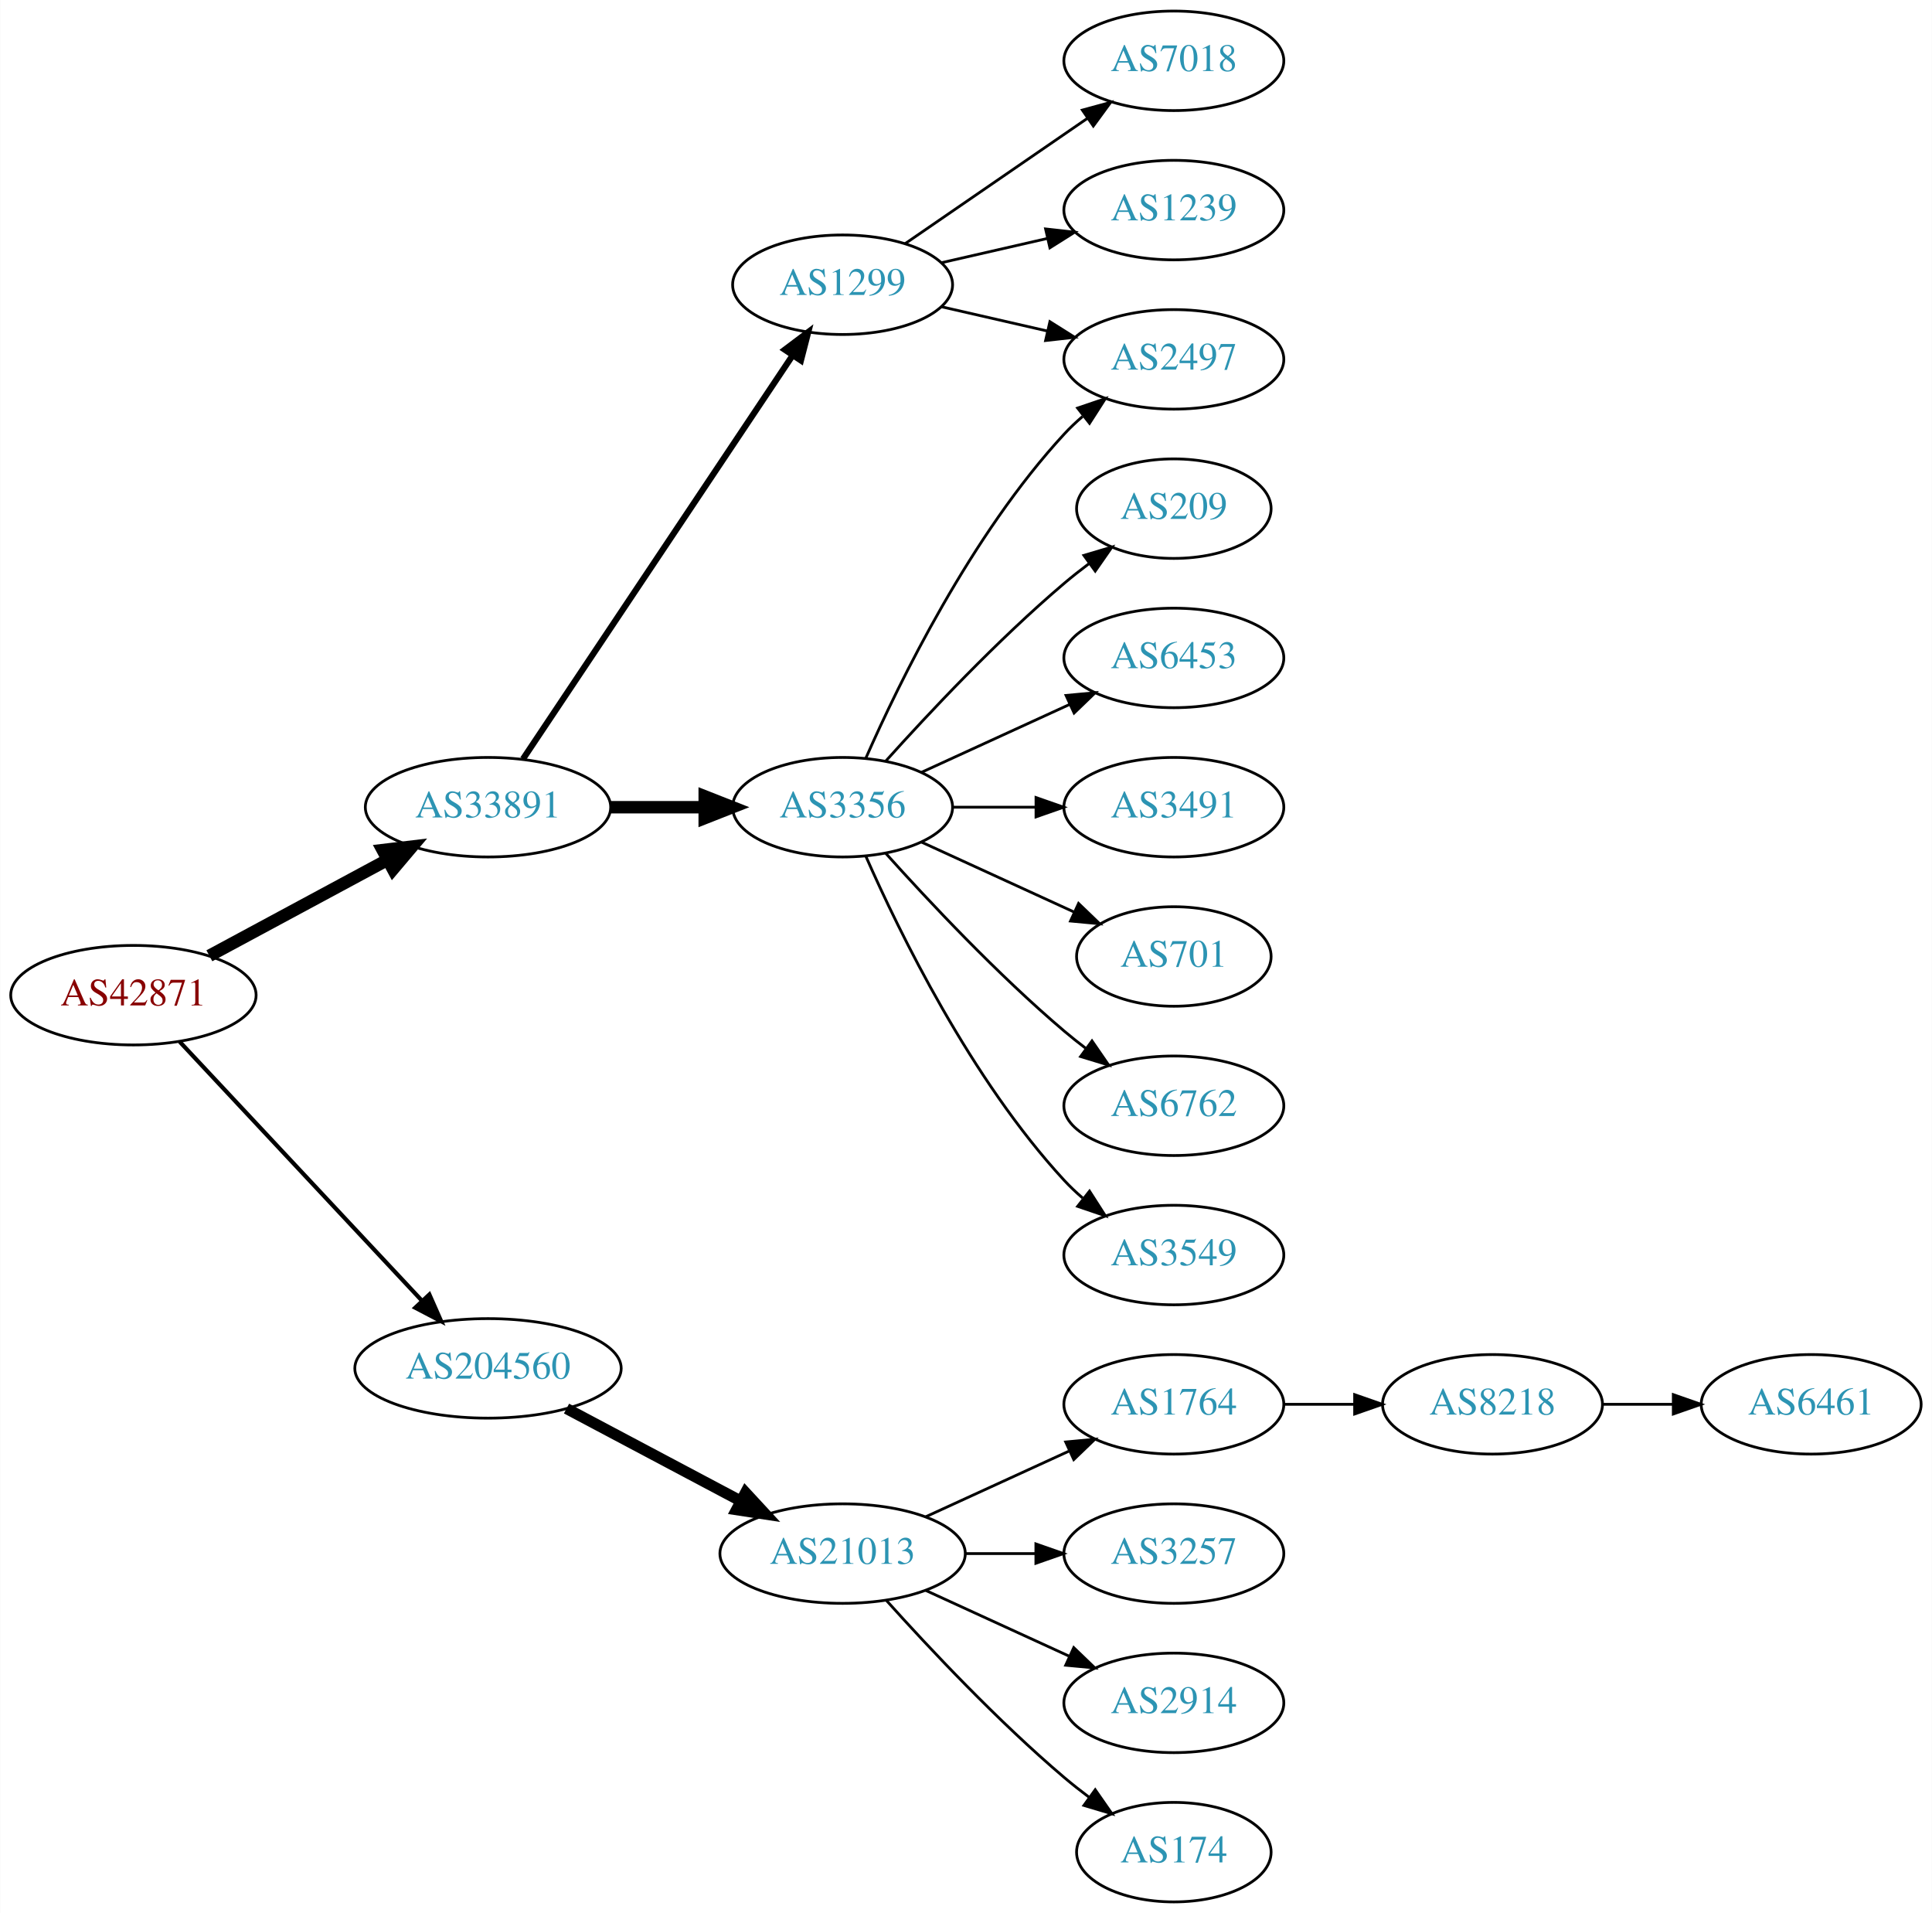
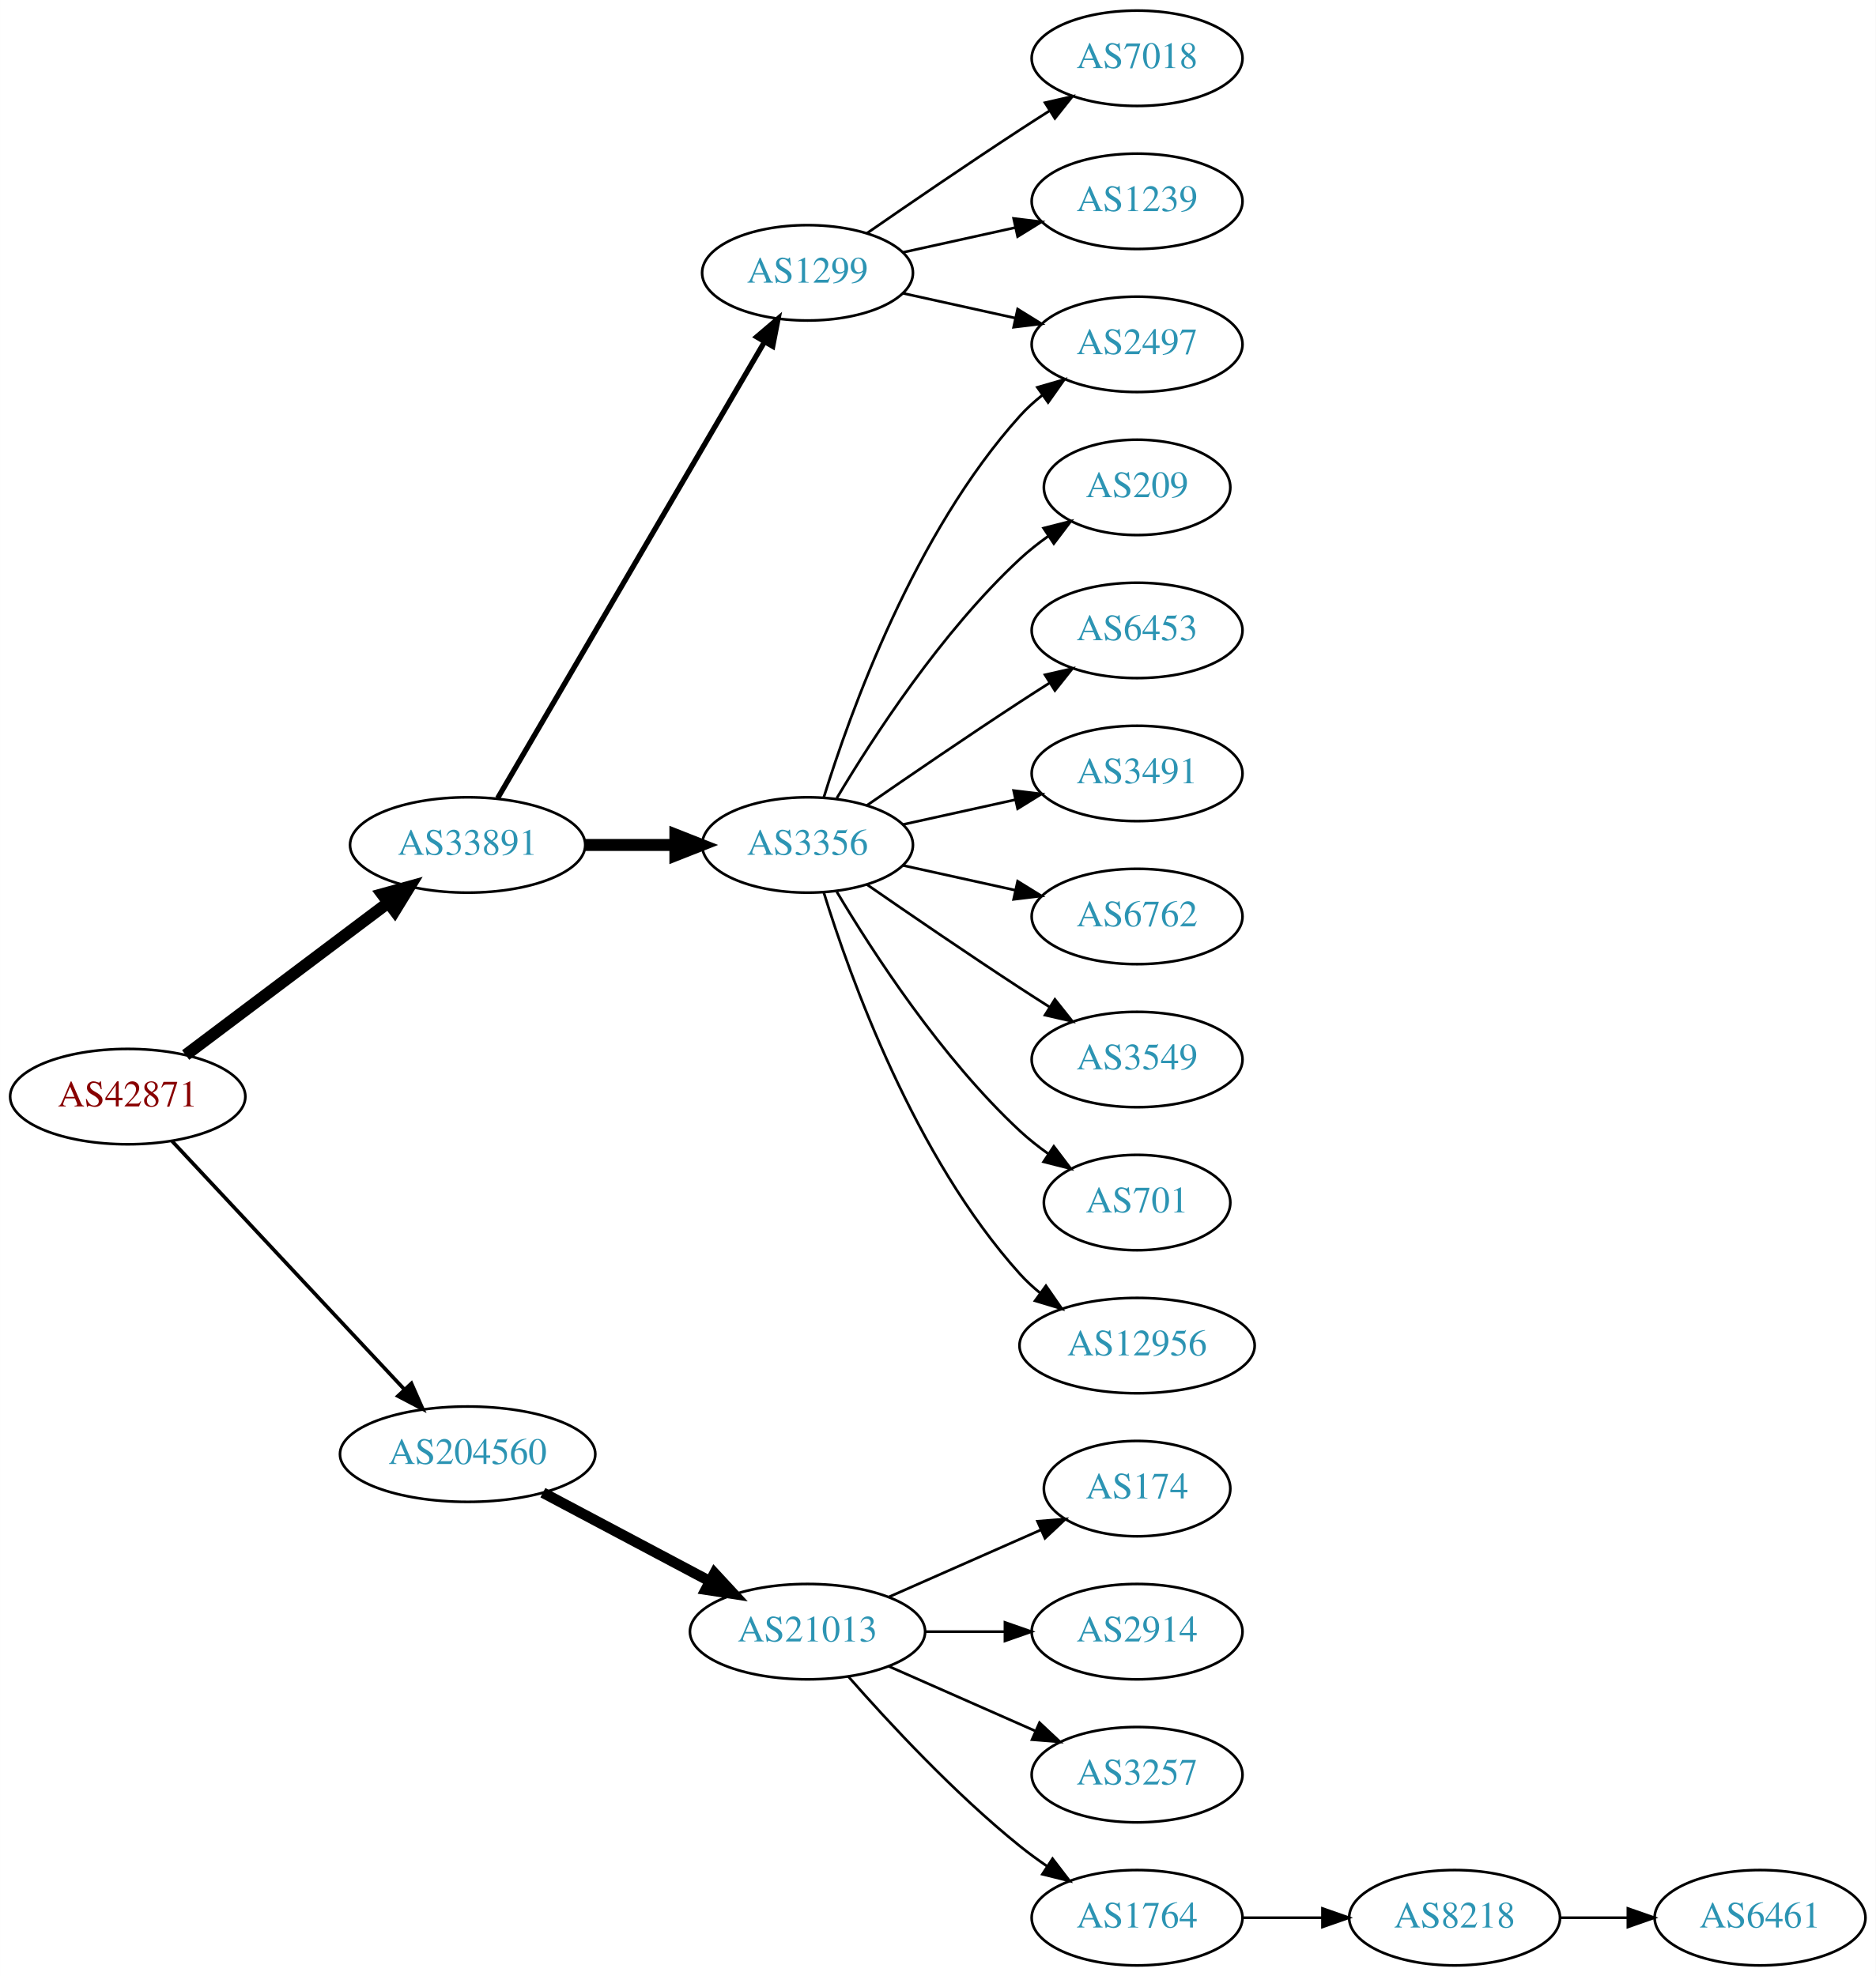
- <svg xmlns="http://www.w3.org/2000/svg" xmlns:xlink="http://www.w3.org/1999/xlink" width="699pt" height="692pt" viewBox="0.00 0.00 698.85 692.00">
-   <g id="graph0" class="graph" transform="scale(1 1) rotate(0) translate(4 688)">
-     <polygon fill="white" stroke="none" points="-4,4 -4,-688 694.855,-688 694.855,4 -4,4" />
+ <svg xmlns="http://www.w3.org/2000/svg" xmlns:xlink="http://www.w3.org/1999/xlink" width="708pt" height="746pt" viewBox="0.00 0.00 707.95 746.00">
+   <g id="graph0" class="graph" transform="scale(1 1) rotate(0) translate(4 742)">
+     <polygon fill="white" stroke="none" points="-4,4 -4,-742 703.954,-742 703.954,4 -4,4" />
    <g id="node1" class="node">
      <g id="a_node1">
        <a xlink:href="/asn/42871" xlink:title="AS42871 ~ Michael Gamsjaeger AS [AT]">
          <ellipse fill="#ffffff" stroke="black" cx="44.196" cy="-328" rx="44.393" ry="18" />
          <text text-anchor="middle" x="44.196" y="-324.3" font-family="Times,serif" font-size="14.00" fill="#880000">AS42871</text>
        </a>
      </g>
    </g>
    <g id="node2" class="node">
      <g id="a_node2">
        <a xlink:href="/asn/33891" xlink:title="AS33891 ~ CORE-BACKBONE GMBH GLOBAL NETWORK [DE]">
-           <ellipse fill="#ffffff" stroke="black" cx="172.488" cy="-396" rx="44.393" ry="18" />
-           <text text-anchor="middle" x="172.488" y="-392.3" font-family="Times,serif" font-size="14.00" fill="#2c94b3">AS33891</text>
+           <ellipse fill="#ffffff" stroke="black" cx="172.488" cy="-423" rx="44.393" ry="18" />
+           <text text-anchor="middle" x="172.488" y="-419.3" font-family="Times,serif" font-size="14.00" fill="#2c94b3">AS33891</text>
        </a>
      </g>
    </g>
    <g id="edge1" class="edge">
-       <path fill="none" stroke="black" stroke-width="4.5" d="M71.671,-342.255C90.363,-352.319 115.614,-365.916 136.042,-376.915" />
-       <polygon fill="black" stroke="black" stroke-width="4.5" points="134.376,-380.49 145.048,-381.764 138.11,-373.556 134.376,-380.49" />
+       <path fill="none" stroke="black" stroke-width="4.5" d="M66.051,-343.687C86.891,-359.364 119.106,-383.597 142.443,-401.152" />
+       <polygon fill="black" stroke="black" stroke-width="4.5" points="140.244,-404.425 150.602,-407.289 144.978,-398.131 140.244,-404.425" />
    </g>
    <g id="node3" class="node">
      <g id="a_node3">
        <a xlink:href="/asn/204560" xlink:title="AS204560 ~ Lenzeder Gesellschaft m.b.H &amp; Co KG [AU]">
          <ellipse fill="#ffffff" stroke="black" cx="172.488" cy="-193" rx="48.192" ry="18" />
          <text text-anchor="middle" x="172.488" y="-189.3" font-family="Times,serif" font-size="14.00" fill="#2c94b3">AS204560</text>
        </a>
      </g>
    </g>
    <g id="edge2" class="edge">
-       <path fill="none" stroke="black" stroke-width="1.5" d="M60.936,-311.175C82.962,-287.63 123.124,-244.698 148.499,-217.574" />
-       <polygon fill="black" stroke="black" stroke-width="1.5" points="151.274,-219.731 155.55,-210.037 146.162,-214.949 151.274,-219.731" />
+       <path fill="none" stroke="black" stroke-width="1.385" d="M60.936,-311.175C82.962,-287.63 123.124,-244.698 148.499,-217.574" />
+       <polygon fill="black" stroke="black" stroke-width="1.385" points="151.274,-219.731 155.55,-210.037 146.162,-214.949 151.274,-219.731" />
    </g>
    <g id="node4" class="node">
      <g id="a_node4">
        <a xlink:href="/asn/1299" xlink:title="AS1299 ~ Telia Carrier [EU]">
-           <ellipse fill="#ffffff" stroke="black" cx="300.78" cy="-585" rx="39.794" ry="18" />
-           <text text-anchor="middle" x="300.78" y="-581.3" font-family="Times,serif" font-size="14.00" fill="#2c94b3">AS1299</text>
+           <ellipse fill="#ffffff" stroke="black" cx="300.78" cy="-639" rx="39.794" ry="18" />
+           <text text-anchor="middle" x="300.78" y="-635.3" font-family="Times,serif" font-size="14.00" fill="#2c94b3">AS1299</text>
        </a>
      </g>
    </g>
    <g id="edge3" class="edge">
-       <path fill="none" stroke="black" stroke-width="2.25" d="M185.143,-413.442C207.473,-446.859 256.384,-520.057 282.515,-559.163" />
-       <polygon fill="black" stroke="black" stroke-width="2.25" points="279.869,-561.503 288.335,-567.873 285.69,-557.614 279.869,-561.503" />
+       <path fill="none" stroke="black" stroke-width="2" d="M183.823,-440.676C206.042,-478.679 258.452,-568.316 284.514,-612.89" />
+       <polygon fill="black" stroke="black" stroke-width="2" points="281.586,-614.817 289.655,-621.683 287.629,-611.284 281.586,-614.817" />
    </g>
    <g id="node5" class="node">
      <g id="a_node5">
        <a xlink:href="/asn/3356" xlink:title="AS3356 ~ Level 3 Parent, LLC [US]">
-           <ellipse fill="#ffffff" stroke="black" cx="300.78" cy="-396" rx="39.794" ry="18" />
-           <text text-anchor="middle" x="300.78" y="-392.3" font-family="Times,serif" font-size="14.00" fill="#2c94b3">AS3356</text>
+           <ellipse fill="#ffffff" stroke="black" cx="300.78" cy="-423" rx="39.794" ry="18" />
+           <text text-anchor="middle" x="300.78" y="-419.3" font-family="Times,serif" font-size="14.00" fill="#2c94b3">AS3356</text>
        </a>
      </g>
    </g>
    <g id="edge4" class="edge">
-       <path fill="none" stroke="black" stroke-width="4.5" d="M216.95,-396C227.876,-396 239.675,-396 250.848,-396" />
-       <polygon fill="black" stroke="black" stroke-width="4.5" points="250.89,-399.938 260.89,-396 250.89,-392.063 250.89,-399.938" />
-     </g>
-     <g id="node15" class="node">
-       <g id="a_node15">
+       <path fill="none" stroke="black" stroke-width="4.5" d="M216.95,-423C227.876,-423 239.675,-423 250.848,-423" />
+       <polygon fill="black" stroke="black" stroke-width="4.5" points="250.89,-426.938 260.89,-423 250.89,-419.063 250.89,-426.938" />
+     </g>
+     <g id="node16" class="node">
+       <g id="a_node16">
        <a xlink:href="/asn/21013" xlink:title="AS21013 ~ Wels, AT [AT]">
          <ellipse fill="#ffffff" stroke="black" cx="300.78" cy="-126" rx="44.393" ry="18" />
          <text text-anchor="middle" x="300.78" y="-122.3" font-family="Times,serif" font-size="14.00" fill="#2c94b3">AS21013</text>
        </a>
      </g>
    </g>
-     <g id="edge15" class="edge">
+     <g id="edge16" class="edge">
      <path fill="none" stroke="black" stroke-width="4" d="M200.891,-178.462C219.387,-168.65 243.983,-155.601 264.018,-144.972" />
      <polygon fill="black" stroke="black" stroke-width="4" points="265.67,-148.058 272.864,-140.279 262.389,-141.874 265.67,-148.058" />
    </g>
    <g id="node6" class="node">
      <g id="a_node6">
-         <a xlink:href="/asn/2497" xlink:title="AS2497 ~ Internet Initiative Japan Inc. [JP]">
-           <ellipse fill="#ffffff" stroke="black" cx="420.622" cy="-558" rx="39.794" ry="18" />
-           <text text-anchor="middle" x="420.622" y="-554.3" font-family="Times,serif" font-size="14.00" fill="#2c94b3">AS2497</text>
+         <a xlink:href="/asn/7018" xlink:title="AS7018 ~ AT&amp;T Services, Inc. [US]">
+           <ellipse fill="#ffffff" stroke="black" cx="425.172" cy="-720" rx="39.794" ry="18" />
+           <text text-anchor="middle" x="425.172" y="-716.3" font-family="Times,serif" font-size="14.00" fill="#2c94b3">AS7018</text>
        </a>
      </g>
    </g>
    <g id="edge5" class="edge">
-       <path fill="none" stroke="black" d="M336.499,-577.045C348.499,-574.296 362.12,-571.175 374.812,-568.267" />
-       <polygon fill="black" stroke="black" points="375.778,-571.636 384.744,-565.991 374.215,-564.813 375.778,-571.636" />
+       <path fill="none" stroke="black" d="M323.137,-653.901C338.988,-664.877 361.191,-680.079 380.976,-693 384.558,-695.339 388.328,-697.759 392.089,-700.144" />
+       <polygon fill="black" stroke="black" points="390.422,-703.231 400.749,-705.596 394.151,-697.307 390.422,-703.231" />
    </g>
    <g id="node7" class="node">
      <g id="a_node7">
-         <a xlink:href="/asn/7018" xlink:title="AS7018 ~ AT&amp;T Services, Inc. [US]">
-           <ellipse fill="#ffffff" stroke="black" cx="420.622" cy="-666" rx="39.794" ry="18" />
-           <text text-anchor="middle" x="420.622" y="-662.3" font-family="Times,serif" font-size="14.00" fill="#2c94b3">AS7018</text>
+         <a xlink:href="/asn/2497" xlink:title="AS2497 ~ Internet Initiative Japan Inc. [JP]">
+           <ellipse fill="#ffffff" stroke="black" cx="425.172" cy="-612" rx="39.794" ry="18" />
+           <text text-anchor="middle" x="425.172" y="-608.3" font-family="Times,serif" font-size="14.00" fill="#2c94b3">AS2497</text>
        </a>
      </g>
    </g>
    <g id="edge6" class="edge">
-       <path fill="none" stroke="black" d="M323.394,-599.857C341.882,-612.565 368.696,-630.995 389.326,-645.175" />
-       <polygon fill="black" stroke="black" points="387.522,-648.183 397.746,-650.963 391.488,-642.414 387.522,-648.183" />
+       <path fill="none" stroke="black" d="M336.852,-631.263C350.04,-628.354 365.219,-625.005 379.185,-621.924" />
+       <polygon fill="black" stroke="black" points="380.083,-625.31 389.094,-619.738 378.575,-618.475 380.083,-625.31" />
    </g>
    <g id="node8" class="node">
      <g id="a_node8">
        <a xlink:href="/asn/1239" xlink:title="AS1239 ~ Sprint [US]">
-           <ellipse fill="#ffffff" stroke="black" cx="420.622" cy="-612" rx="39.794" ry="18" />
-           <text text-anchor="middle" x="420.622" y="-608.3" font-family="Times,serif" font-size="14.00" fill="#2c94b3">AS1239</text>
+           <ellipse fill="#ffffff" stroke="black" cx="425.172" cy="-666" rx="39.794" ry="18" />
+           <text text-anchor="middle" x="425.172" y="-662.3" font-family="Times,serif" font-size="14.00" fill="#2c94b3">AS1239</text>
        </a>
      </g>
    </g>
    <g id="edge7" class="edge">
-       <path fill="none" stroke="black" d="M336.499,-592.955C348.499,-595.704 362.12,-598.825 374.812,-601.733" />
-       <polygon fill="black" stroke="black" points="374.215,-605.187 384.744,-604.009 375.778,-598.364 374.215,-605.187" />
-     </g>
-     <g id="edge11" class="edge">
-       <path fill="none" stroke="black" d="M309.196,-413.761C321.264,-441.183 347.235,-494.473 380.976,-531 383.006,-533.198 385.245,-535.319 387.591,-537.34" />
-       <polygon fill="black" stroke="black" points="385.804,-540.386 395.835,-543.794 390.118,-534.874 385.804,-540.386" />
+       <path fill="none" stroke="black" d="M336.852,-646.737C350.04,-649.646 365.219,-652.995 379.185,-656.076" />
+       <polygon fill="black" stroke="black" points="378.575,-659.525 389.094,-658.262 380.083,-652.69 378.575,-659.525" />
+     </g>
+     <g id="edge10" class="edge">
+       <path fill="none" stroke="black" d="M306.918,-440.94C316.82,-472.979 341.158,-540.812 380.976,-585 383.492,-587.792 386.363,-590.401 389.402,-592.812" />
+       <polygon fill="black" stroke="black" points="387.531,-595.776 397.71,-598.715 391.586,-590.07 387.531,-595.776" />
    </g>
    <g id="node9" class="node">
      <g id="a_node9">
        <a xlink:href="/asn/209" xlink:title="AS209 ~ CenturyLink Communications, LLC [US]">
-           <ellipse fill="#ffffff" stroke="black" cx="420.622" cy="-504" rx="35.194" ry="18" />
-           <text text-anchor="middle" x="420.622" y="-500.3" font-family="Times,serif" font-size="14.00" fill="#2c94b3">AS209</text>
+           <ellipse fill="#ffffff" stroke="black" cx="425.172" cy="-558" rx="35.194" ry="18" />
+           <text text-anchor="middle" x="425.172" y="-554.3" font-family="Times,serif" font-size="14.00" fill="#2c94b3">AS209</text>
        </a>
      </g>
    </g>
    <g id="edge8" class="edge">
-       <path fill="none" stroke="black" d="M316.426,-412.725C331.727,-429.765 356.824,-456.523 380.976,-477 383.828,-479.418 386.893,-481.833 390.004,-484.169" />
-       <polygon fill="black" stroke="black" points="388.077,-487.095 398.232,-490.116 392.178,-481.422 388.077,-487.095" />
+       <path fill="none" stroke="black" d="M311.826,-440.671C325.397,-463.472 351.329,-503.472 380.976,-531 384.273,-534.061 387.965,-536.972 391.766,-539.672" />
+       <polygon fill="black" stroke="black" points="389.877,-542.619 400.148,-545.22 393.741,-536.781 389.877,-542.619" />
    </g>
    <g id="node10" class="node">
      <g id="a_node10">
        <a xlink:href="/asn/6453" xlink:title="AS6453 ~ TATA COMMUNICATIONS (AMERICA) INC [US]">
-           <ellipse fill="#ffffff" stroke="black" cx="420.622" cy="-450" rx="39.794" ry="18" />
-           <text text-anchor="middle" x="420.622" y="-446.3" font-family="Times,serif" font-size="14.00" fill="#2c94b3">AS6453</text>
+           <ellipse fill="#ffffff" stroke="black" cx="425.172" cy="-504" rx="39.794" ry="18" />
+           <text text-anchor="middle" x="425.172" y="-500.3" font-family="Times,serif" font-size="14.00" fill="#2c94b3">AS6453</text>
        </a>
      </g>
    </g>
    <g id="edge9" class="edge">
-       <path fill="none" stroke="black" d="M329.409,-408.661C345.366,-415.973 365.636,-425.261 382.919,-433.181" />
-       <polygon fill="black" stroke="black" points="381.617,-436.435 392.167,-437.419 384.534,-430.071 381.617,-436.435" />
+       <path fill="none" stroke="black" d="M323.137,-437.901C338.988,-448.877 361.191,-464.079 380.976,-477 384.558,-479.339 388.328,-481.759 392.089,-484.144" />
+       <polygon fill="black" stroke="black" points="390.422,-487.231 400.749,-489.596 394.151,-481.307 390.422,-487.231" />
    </g>
    <g id="node11" class="node">
      <g id="a_node11">
        <a xlink:href="/asn/3491" xlink:title="AS3491 ~ PCCW Global, Inc. [US]">
-           <ellipse fill="#ffffff" stroke="black" cx="420.622" cy="-396" rx="39.794" ry="18" />
-           <text text-anchor="middle" x="420.622" y="-392.3" font-family="Times,serif" font-size="14.00" fill="#2c94b3">AS3491</text>
-         </a>
-       </g>
-     </g>
-     <g id="edge10" class="edge">
-       <path fill="none" stroke="black" d="M340.692,-396C350.246,-396 360.595,-396 370.558,-396" />
-       <polygon fill="black" stroke="black" points="370.751,-399.5 380.75,-396 370.75,-392.5 370.751,-399.5" />
+           <ellipse fill="#ffffff" stroke="black" cx="425.172" cy="-450" rx="39.794" ry="18" />
+           <text text-anchor="middle" x="425.172" y="-446.3" font-family="Times,serif" font-size="14.00" fill="#2c94b3">AS3491</text>
+         </a>
+       </g>
+     </g>
+     <g id="edge11" class="edge">
+       <path fill="none" stroke="black" d="M336.852,-430.737C350.04,-433.646 365.219,-436.995 379.185,-440.076" />
+       <polygon fill="black" stroke="black" points="378.575,-443.525 389.094,-442.262 380.083,-436.69 378.575,-443.525" />
    </g>
    <g id="node12" class="node">
      <g id="a_node12">
-         <a xlink:href="/asn/701" xlink:title="AS701 ~ UUNET [US]">
-           <ellipse fill="#ffffff" stroke="black" cx="420.622" cy="-342" rx="35.194" ry="18" />
-           <text text-anchor="middle" x="420.622" y="-338.3" font-family="Times,serif" font-size="14.00" fill="#2c94b3">AS701</text>
+         <a xlink:href="/asn/6762" xlink:title="AS6762 ~ TELECOM ITALIA SPARKLE S.p.A. [IT]">
+           <ellipse fill="#ffffff" stroke="black" cx="425.172" cy="-396" rx="39.794" ry="18" />
+           <text text-anchor="middle" x="425.172" y="-392.3" font-family="Times,serif" font-size="14.00" fill="#2c94b3">AS6762</text>
        </a>
      </g>
    </g>
    <g id="edge12" class="edge">
-       <path fill="none" stroke="black" d="M329.409,-383.339C345.825,-375.817 366.806,-366.202 384.403,-358.139" />
-       <polygon fill="black" stroke="black" points="386.148,-361.189 393.781,-353.842 383.232,-354.826 386.148,-361.189" />
+       <path fill="none" stroke="black" d="M336.852,-415.263C350.04,-412.354 365.219,-409.005 379.185,-405.924" />
+       <polygon fill="black" stroke="black" points="380.083,-409.31 389.094,-403.738 378.575,-402.475 380.083,-409.31" />
    </g>
    <g id="node13" class="node">
      <g id="a_node13">
-         <a xlink:href="/asn/6762" xlink:title="AS6762 ~ TELECOM ITALIA SPARKLE S.p.A. [IT]">
-           <ellipse fill="#ffffff" stroke="black" cx="420.622" cy="-288" rx="39.794" ry="18" />
-           <text text-anchor="middle" x="420.622" y="-284.3" font-family="Times,serif" font-size="14.00" fill="#2c94b3">AS6762</text>
+         <a xlink:href="/asn/3549" xlink:title="AS3549 ~ Level 3 Parent, LLC [US]">
+           <ellipse fill="#ffffff" stroke="black" cx="425.172" cy="-342" rx="39.794" ry="18" />
+           <text text-anchor="middle" x="425.172" y="-338.3" font-family="Times,serif" font-size="14.00" fill="#2c94b3">AS3549</text>
        </a>
      </g>
    </g>
    <g id="edge13" class="edge">
-       <path fill="none" stroke="black" d="M316.426,-379.275C331.727,-362.235 356.824,-335.477 380.976,-315 383.473,-312.883 386.133,-310.768 388.845,-308.707" />
-       <polygon fill="black" stroke="black" points="391.011,-311.459 397.021,-302.734 386.882,-305.806 391.011,-311.459" />
+       <path fill="none" stroke="black" d="M323.137,-408.099C338.988,-397.123 361.191,-381.921 380.976,-369 384.558,-366.661 388.328,-364.241 392.089,-361.856" />
+       <polygon fill="black" stroke="black" points="394.151,-364.693 400.749,-356.404 390.422,-358.769 394.151,-364.693" />
    </g>
    <g id="node14" class="node">
      <g id="a_node14">
-         <a xlink:href="/asn/3549" xlink:title="AS3549 ~ Level 3 Parent, LLC [US]">
-           <ellipse fill="#ffffff" stroke="black" cx="420.622" cy="-234" rx="39.794" ry="18" />
-           <text text-anchor="middle" x="420.622" y="-230.3" font-family="Times,serif" font-size="14.00" fill="#2c94b3">AS3549</text>
+         <a xlink:href="/asn/701" xlink:title="AS701 ~ UUNET [US]">
+           <ellipse fill="#ffffff" stroke="black" cx="425.172" cy="-288" rx="35.194" ry="18" />
+           <text text-anchor="middle" x="425.172" y="-284.3" font-family="Times,serif" font-size="14.00" fill="#2c94b3">AS701</text>
        </a>
      </g>
    </g>
    <g id="edge14" class="edge">
-       <path fill="none" stroke="black" d="M309.196,-378.239C321.264,-350.817 347.235,-297.527 380.976,-261 383.006,-258.802 385.245,-256.681 387.591,-254.66" />
-       <polygon fill="black" stroke="black" points="390.118,-257.126 395.835,-248.206 385.804,-251.614 390.118,-257.126" />
-     </g>
-     <g id="node16" class="node">
-       <g id="a_node16">
-         <a xlink:href="/asn/1764" xlink:title="AS1764 ~ NEXTLAYER-AS [AT]">
-           <ellipse fill="#ffffff" stroke="black" cx="420.622" cy="-180" rx="39.794" ry="18" />
-           <text text-anchor="middle" x="420.622" y="-176.3" font-family="Times,serif" font-size="14.00" fill="#2c94b3">AS1764</text>
-         </a>
-       </g>
-     </g>
-     <g id="edge16" class="edge">
-       <path fill="none" stroke="black" d="M330.909,-139.348C346.521,-146.502 365.918,-155.391 382.59,-163.03" />
-       <polygon fill="black" stroke="black" points="381.493,-166.378 392.042,-167.362 384.409,-160.014 381.493,-166.378" />
+       <path fill="none" stroke="black" d="M311.826,-405.329C325.397,-382.528 351.329,-342.528 380.976,-315 384.273,-311.939 387.965,-309.028 391.766,-306.328" />
+       <polygon fill="black" stroke="black" points="393.741,-309.219 400.148,-300.78 389.877,-303.381 393.741,-309.219" />
+     </g>
+     <g id="node15" class="node">
+       <g id="a_node15">
+         <a xlink:href="/asn/12956" xlink:title="AS12956 ~ TELXIUS [ES]">
+           <ellipse fill="#ffffff" stroke="black" cx="425.172" cy="-234" rx="44.393" ry="18" />
+           <text text-anchor="middle" x="425.172" y="-230.3" font-family="Times,serif" font-size="14.00" fill="#2c94b3">AS12956</text>
+         </a>
+       </g>
+     </g>
+     <g id="edge15" class="edge">
+       <path fill="none" stroke="black" d="M306.918,-405.06C316.82,-373.021 341.158,-305.188 380.976,-261 383.296,-258.425 385.918,-256.006 388.695,-253.756" />
+       <polygon fill="black" stroke="black" points="390.771,-256.574 396.81,-247.868 386.66,-250.908 390.771,-256.574" />
    </g>
    <g id="node17" class="node">
      <g id="a_node17">
-         <a xlink:href="/asn/3257" xlink:title="AS3257 ~ GTT [DE]">
-           <ellipse fill="#ffffff" stroke="black" cx="420.622" cy="-126" rx="39.794" ry="18" />
-           <text text-anchor="middle" x="420.622" y="-122.3" font-family="Times,serif" font-size="14.00" fill="#2c94b3">AS3257</text>
+         <a xlink:href="/asn/174" xlink:title="AS174 ~ Cogent Communications [US]">
+           <ellipse fill="#ffffff" stroke="black" cx="425.172" cy="-180" rx="35.194" ry="18" />
+           <text text-anchor="middle" x="425.172" y="-176.3" font-family="Times,serif" font-size="14.00" fill="#2c94b3">AS174</text>
        </a>
      </g>
    </g>
    <g id="edge17" class="edge">
-       <path fill="none" stroke="black" d="M344.991,-126C353.303,-126 362.066,-126 370.548,-126" />
-       <polygon fill="black" stroke="black" points="370.707,-129.5 380.707,-126 370.707,-122.5 370.707,-129.5" />
+       <path fill="none" stroke="black" d="M331.407,-139.072C348.678,-146.692 370.569,-156.35 388.748,-164.371" />
+       <polygon fill="black" stroke="black" points="387.579,-167.68 398.141,-168.515 390.404,-161.276 387.579,-167.68" />
    </g>
    <g id="node18" class="node">
      <g id="a_node18">
        <a xlink:href="/asn/2914" xlink:title="AS2914 ~ NTT America, Inc. [US]">
-           <ellipse fill="#ffffff" stroke="black" cx="420.622" cy="-72" rx="39.794" ry="18" />
-           <text text-anchor="middle" x="420.622" y="-68.3" font-family="Times,serif" font-size="14.00" fill="#2c94b3">AS2914</text>
+           <ellipse fill="#ffffff" stroke="black" cx="425.172" cy="-126" rx="39.794" ry="18" />
+           <text text-anchor="middle" x="425.172" y="-122.3" font-family="Times,serif" font-size="14.00" fill="#2c94b3">AS2914</text>
        </a>
      </g>
    </g>
    <g id="edge18" class="edge">
-       <path fill="none" stroke="black" d="M330.909,-112.652C346.521,-105.498 365.918,-96.609 382.59,-88.969" />
-       <polygon fill="black" stroke="black" points="384.409,-91.986 392.042,-84.638 381.493,-85.622 384.409,-91.986" />
+       <path fill="none" stroke="black" d="M345.275,-126C354.964,-126 365.301,-126 375.194,-126" />
+       <polygon fill="black" stroke="black" points="375.296,-129.5 385.296,-126 375.296,-122.5 375.296,-129.5" />
    </g>
    <g id="node19" class="node">
      <g id="a_node19">
-         <a xlink:href="/asn/174" xlink:title="AS174 ~ Cogent Communications [US]">
-           <ellipse fill="#ffffff" stroke="black" cx="420.622" cy="-18" rx="35.194" ry="18" />
-           <text text-anchor="middle" x="420.622" y="-14.3" font-family="Times,serif" font-size="14.00" fill="#2c94b3">AS174</text>
+         <a xlink:href="/asn/3257" xlink:title="AS3257 ~ GTT [DE]">
+           <ellipse fill="#ffffff" stroke="black" cx="425.172" cy="-72" rx="39.794" ry="18" />
+           <text text-anchor="middle" x="425.172" y="-68.3" font-family="Times,serif" font-size="14.00" fill="#2c94b3">AS3257</text>
        </a>
      </g>
    </g>
    <g id="edge19" class="edge">
-       <path fill="none" stroke="black" d="M316.712,-108.956C332.038,-91.903 356.974,-65.35 380.976,-45 383.828,-42.582 386.893,-40.167 390.004,-37.831" />
-       <polygon fill="black" stroke="black" points="392.178,-40.578 398.232,-31.884 388.077,-34.905 392.178,-40.578" />
+       <path fill="none" stroke="black" d="M331.407,-112.928C348.002,-105.607 368.861,-96.403 386.595,-88.579" />
+       <polygon fill="black" stroke="black" points="388.342,-91.634 396.078,-84.395 385.516,-85.23 388.342,-91.634" />
    </g>
    <g id="node20" class="node">
      <g id="a_node20">
-         <a xlink:href="/asn/8218" xlink:title="AS8218 ~ legacy Neotelecoms [FR]">
-           <ellipse fill="#ffffff" stroke="black" cx="535.915" cy="-180" rx="39.794" ry="18" />
-           <text text-anchor="middle" x="535.915" y="-176.3" font-family="Times,serif" font-size="14.00" fill="#2c94b3">AS8218</text>
+         <a xlink:href="/asn/1764" xlink:title="AS1764 ~ NEXTLAYER-AS [AT]">
+           <ellipse fill="#ffffff" stroke="black" cx="425.172" cy="-18" rx="39.794" ry="18" />
+           <text text-anchor="middle" x="425.172" y="-14.3" font-family="Times,serif" font-size="14.00" fill="#2c94b3">AS1764</text>
        </a>
      </g>
    </g>
    <g id="edge20" class="edge">
-       <path fill="none" stroke="black" d="M460.294,-180C468.497,-180 477.261,-180 485.794,-180" />
-       <polygon fill="black" stroke="black" points="486.033,-183.5 496.033,-180 486.033,-176.5 486.033,-183.5" />
+       <path fill="none" stroke="black" d="M316.213,-109.017C331.344,-91.772 356.308,-64.852 380.976,-45 384.231,-42.38 387.756,-39.808 391.341,-37.354" />
+       <polygon fill="black" stroke="black" points="393.26,-40.281 399.714,-31.879 389.429,-34.423 393.26,-40.281" />
    </g>
    <g id="node21" class="node">
      <g id="a_node21">
+         <a xlink:href="/asn/8218" xlink:title="AS8218 ~ legacy Neotelecoms [FR]">
+           <ellipse fill="#ffffff" stroke="black" cx="545.014" cy="-18" rx="39.794" ry="18" />
+           <text text-anchor="middle" x="545.014" y="-14.3" font-family="Times,serif" font-size="14.00" fill="#2c94b3">AS8218</text>
+         </a>
+       </g>
+     </g>
+     <g id="edge21" class="edge">
+       <path fill="none" stroke="black" d="M465.085,-18C474.638,-18 484.987,-18 494.95,-18" />
+       <polygon fill="black" stroke="black" points="495.143,-21.5 505.143,-18 495.143,-14.5 495.143,-21.5" />
+     </g>
+     <g id="node22" class="node">
+       <g id="a_node22">
        <a xlink:href="/asn/6461" xlink:title="AS6461 ~ Zayo Bandwidth [US]">
-           <ellipse fill="#ffffff" stroke="black" cx="651.208" cy="-180" rx="39.794" ry="18" />
-           <text text-anchor="middle" x="651.208" y="-176.3" font-family="Times,serif" font-size="14.00" fill="#2c94b3">AS6461</text>
-         </a>
-       </g>
-     </g>
-     <g id="edge21" class="edge">
-       <path fill="none" stroke="black" d="M575.587,-180C583.79,-180 592.554,-180 601.087,-180" />
-       <polygon fill="black" stroke="black" points="601.326,-183.5 611.326,-180 601.326,-176.5 601.326,-183.5" />
+           <ellipse fill="#ffffff" stroke="black" cx="660.307" cy="-18" rx="39.794" ry="18" />
+           <text text-anchor="middle" x="660.307" y="-14.3" font-family="Times,serif" font-size="14.00" fill="#2c94b3">AS6461</text>
+         </a>
+       </g>
+     </g>
+     <g id="edge22" class="edge">
+       <path fill="none" stroke="black" d="M584.687,-18C592.89,-18 601.654,-18 610.186,-18" />
+       <polygon fill="black" stroke="black" points="610.425,-21.5 620.425,-18 610.425,-14.5 610.425,-21.5" />
    </g>
  </g>
</svg>
